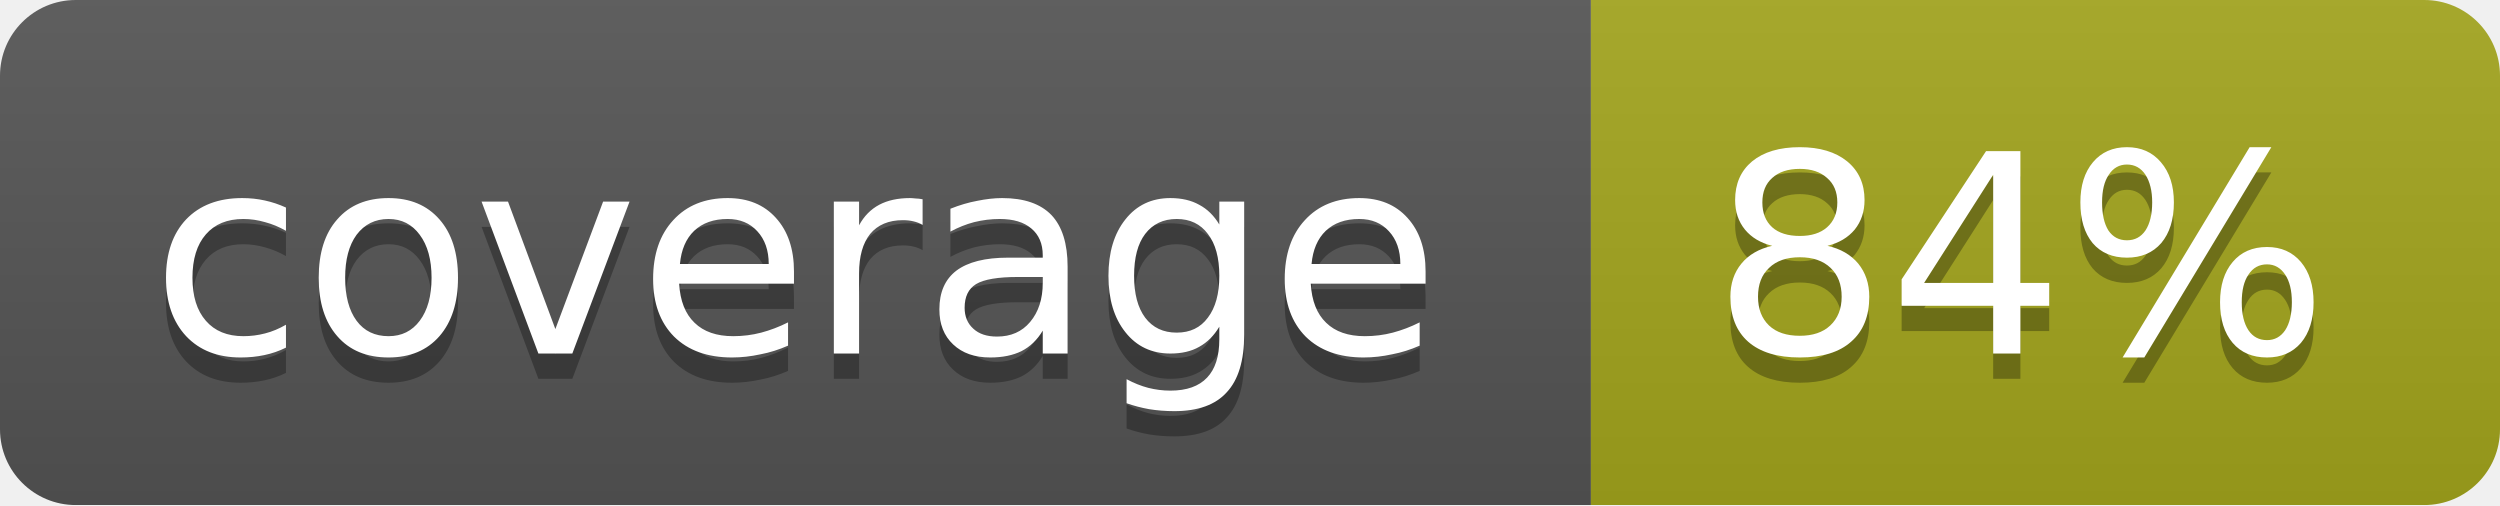
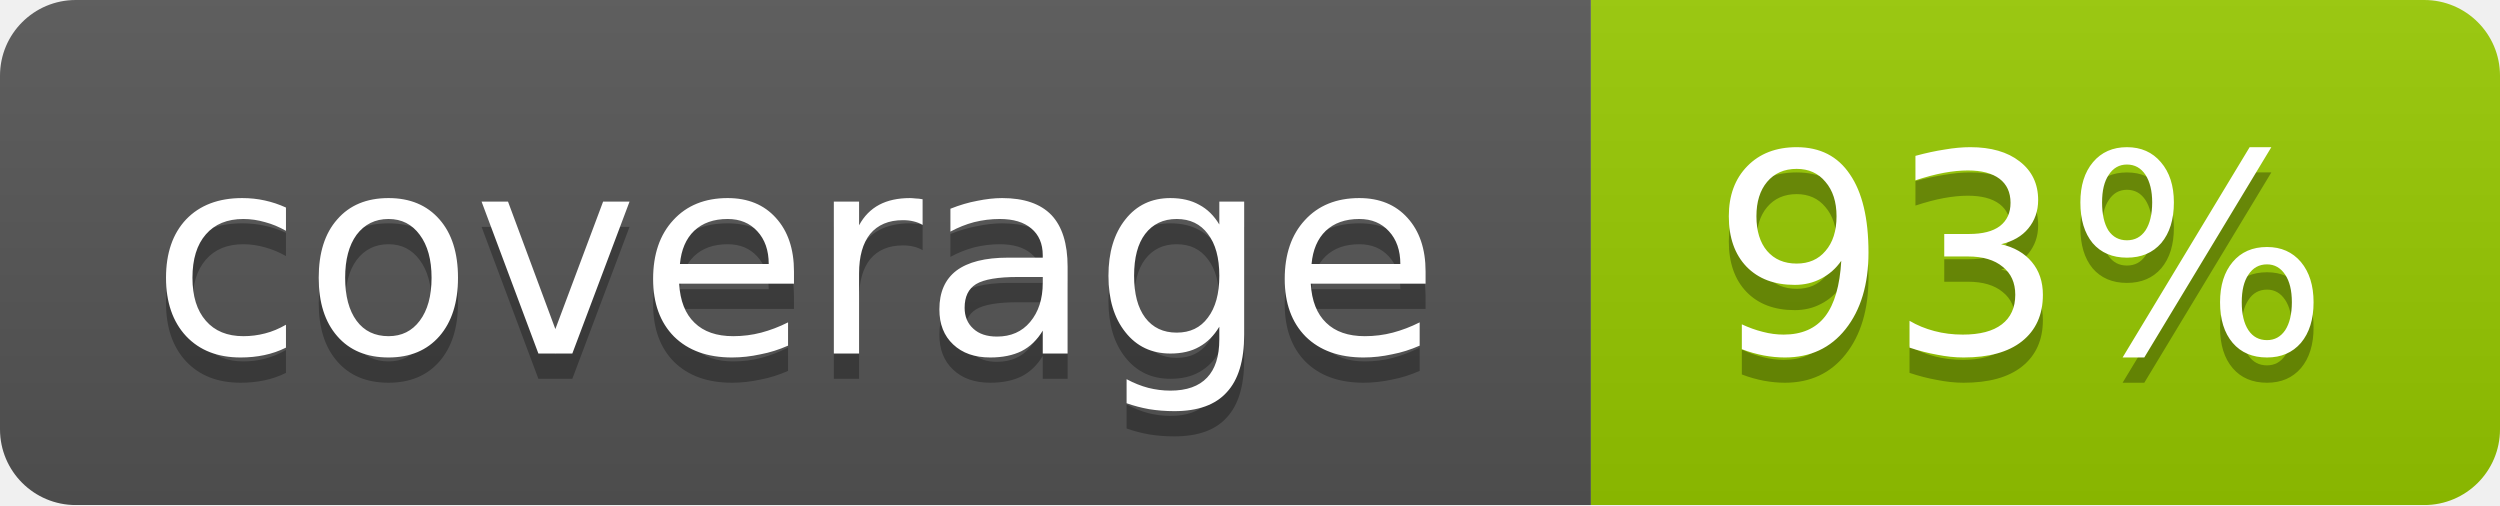
<svg xmlns="http://www.w3.org/2000/svg" width="99" height="20">
  <linearGradient id="b" x2="0" y2="100%">
    <stop offset="0" stop-color="#bbb" stop-opacity=".1" />
    <stop offset="1" stop-opacity=".1" />
  </linearGradient>
  <mask id="a">
    <rect width="99" height="20" rx="3" fill="#fff" />
  </mask>
  <g mask="url(#a)">
    <path fill="#555" d="M0 0h63v20H0z" />
-     <path fill="#a4a61d" d="M63 0h36v20H63z" />
+     <path fill="#97CA00" d="M63 0h36v20H63z" />
    <path fill="url(#b)" d="M0 0h99v20H0z" />
  </g>
  <g fill="#fff" text-anchor="middle" font-family="DejaVu Sans,Verdana,Geneva,sans-serif" font-size="11">
    <text x="31.5" y="15" fill="#010101" fill-opacity=".3">coverage</text>
    <text x="31.5" y="14">coverage</text>
-     <text x="80" y="15" fill="#010101" fill-opacity=".3">84%</text>
-     <text x="80" y="14">84%</text>
+     <text x="80" y="15" fill="#010101" fill-opacity=".3">93%</text>
+     <text x="80" y="14">93%</text>
  </g>
</svg>
